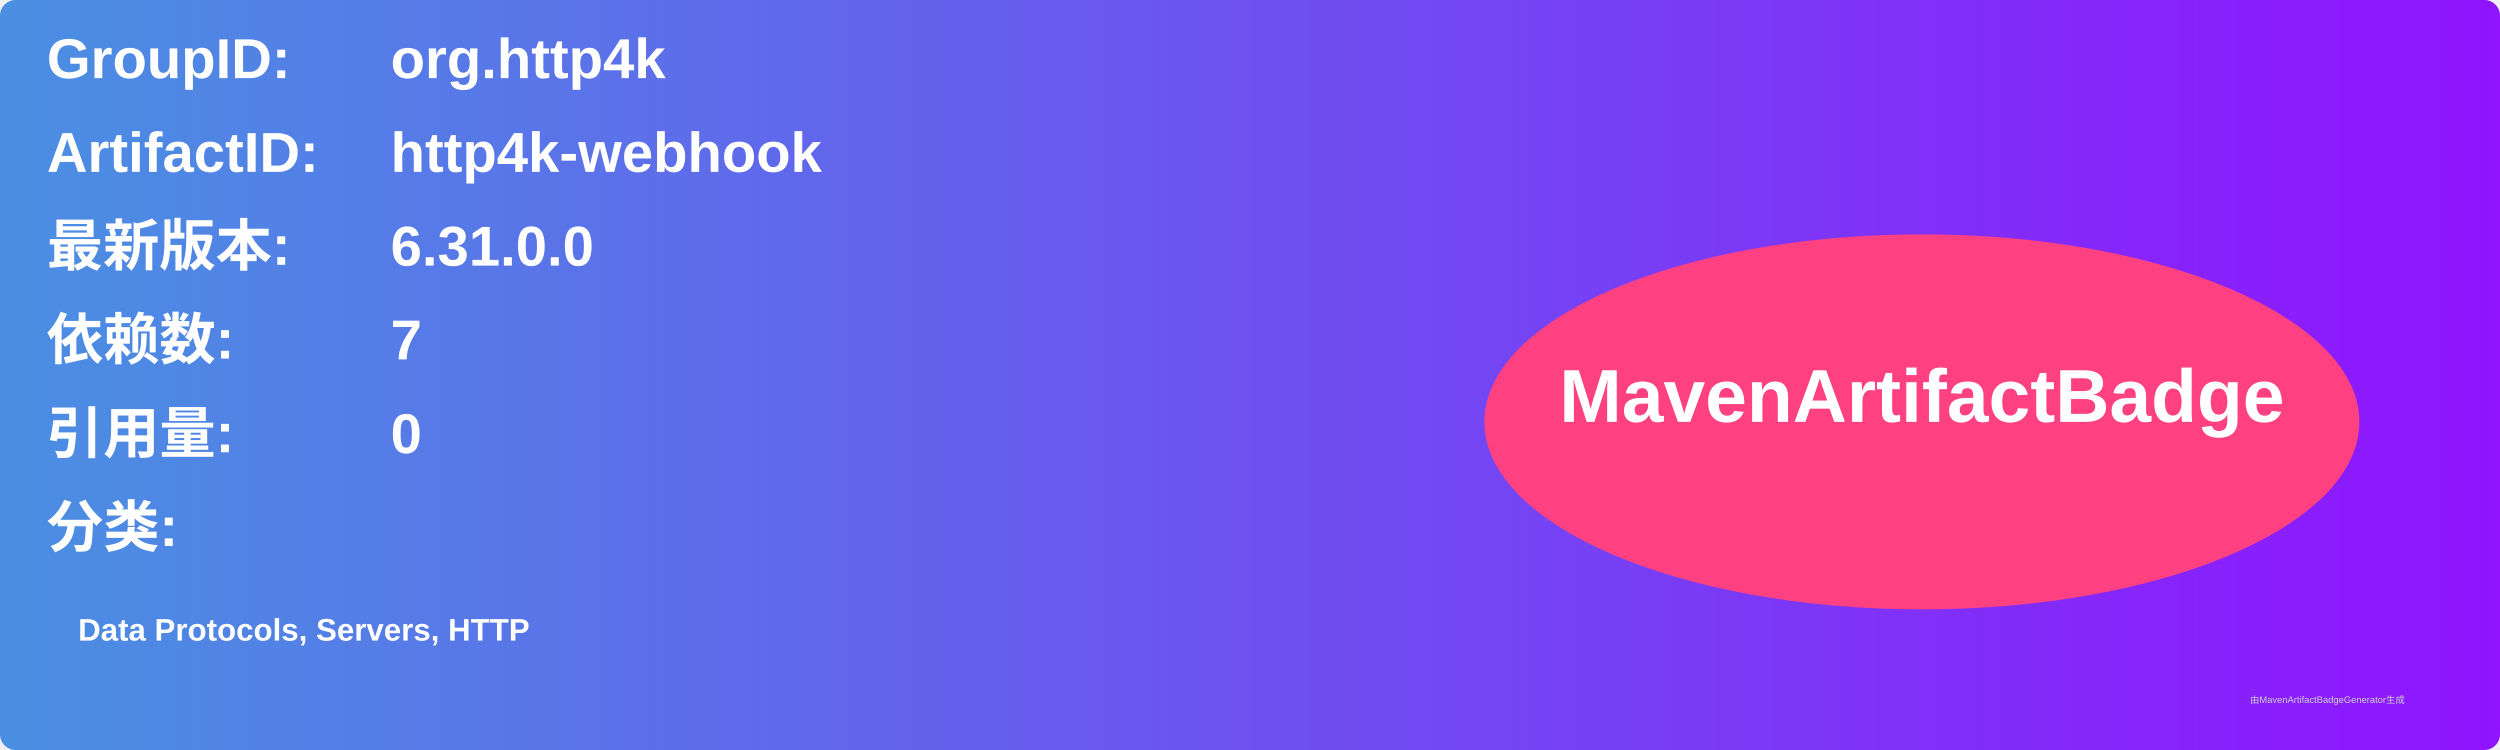
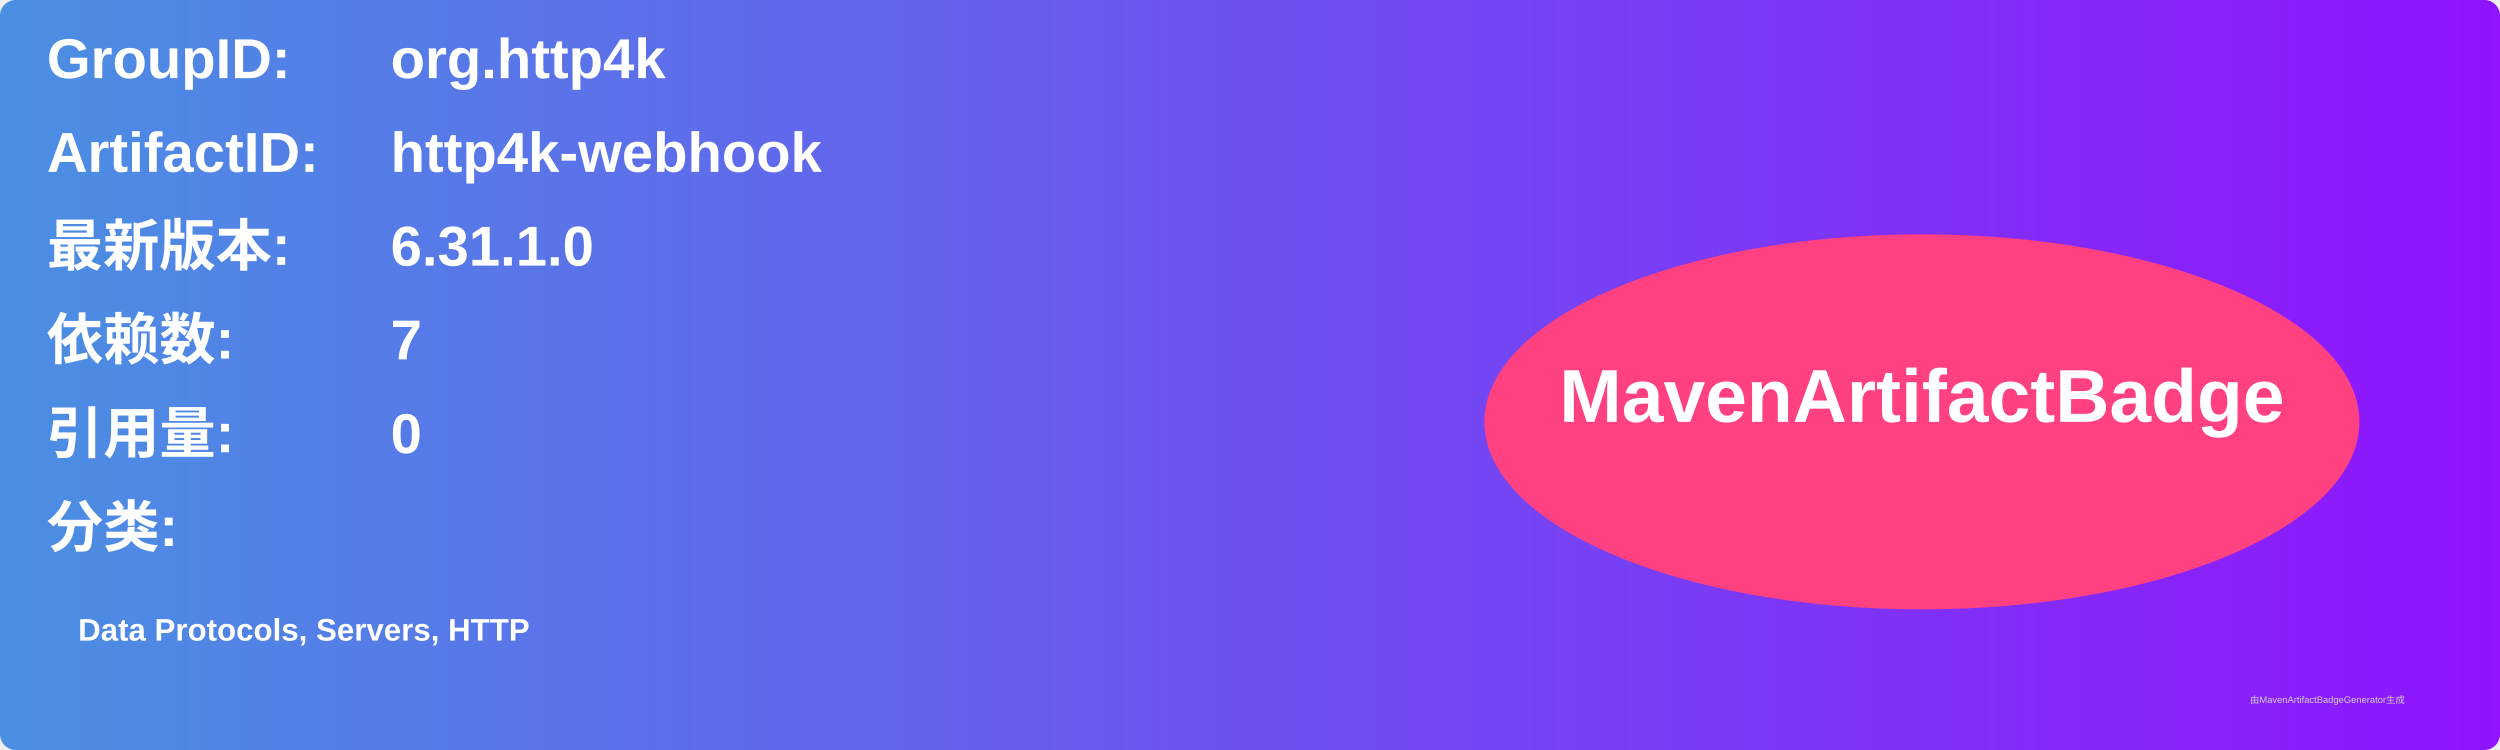
<svg xmlns="http://www.w3.org/2000/svg" width="800" height="240" viewBox="0 0 800 240">
  <linearGradient id="grad" x1="0%" y1="0%" x2="100%" y2="0%">
    <stop offset="0%" stop-color="#4a90e2" />
    <stop offset="100%" stop-color="#9013fe" />
  </linearGradient>
  <rect width="100%" height="100%" rx="5" ry="5" fill="url(#grad)" />
  <g transform="translate(15, 15)">
    <text x="0" y="10" font-family="Arial" font-size="18" fill="white" font-weight="bold" width="260">GroupID:</text>
    <text x="110" y="10" font-family="Arial" font-size="18" fill="white" font-weight="bold" width="460">org.http4k</text>
    <text x="0" y="40" font-family="Arial" font-size="18" fill="white" font-weight="bold" width="260">ArtifactID:</text>
    <text x="110" y="40" font-family="Arial" font-size="18" fill="white" font-weight="bold" width="460">http4k-webhook</text>
    <text x="0" y="70" font-family="Arial" font-size="18" fill="white" font-weight="bold">最新版本:</text>
    <text x="110" y="70" font-family="Arial" font-size="18" fill="white" font-weight="bold">
-       <tspan font-weight="bold">6.31.0.0</tspan>
+       <tspan font-weight="bold">6.31.1.0</tspan>
    </text>
    <text x="0" y="100" font-family="Arial" font-size="18" fill="white" font-weight="bold">依赖数: </text>
    <text x="110" y="100" font-family="Arial" font-size="18" fill="white">
      <tspan font-weight="bold">7</tspan>
    </text>
    <text x="0" y="130" font-family="Arial" font-size="18" fill="white" font-weight="bold">引用量: </text>
    <text x="110" y="130" font-family="Arial" font-size="18" fill="white">
      <tspan font-weight="bold">0</tspan>
    </text>
    <text x="0" y="160" font-family="Arial" font-size="18" fill="white" font-weight="bold">分类:</text>
    <text x="10" y="190" font-family="Arial" font-size="10" fill="white">
      <tspan font-weight="bold">Data Protocols, Servers, HTTP</tspan>
    </text>
    <ellipse cx="600" cy="120" rx="140" ry="60" fill="#ff4081" />
    <text x="600" y="120" text-anchor="middle" font-family="Arial" font-size="24" fill="white" font-weight="bold">MavenArtifactBadge</text>
  </g>
  <text x="720" y="225" font-family="Arial" font-size="3" fill="#d0d0d0">由MavenArtifactBadgeGenerator生成</text>
</svg>
